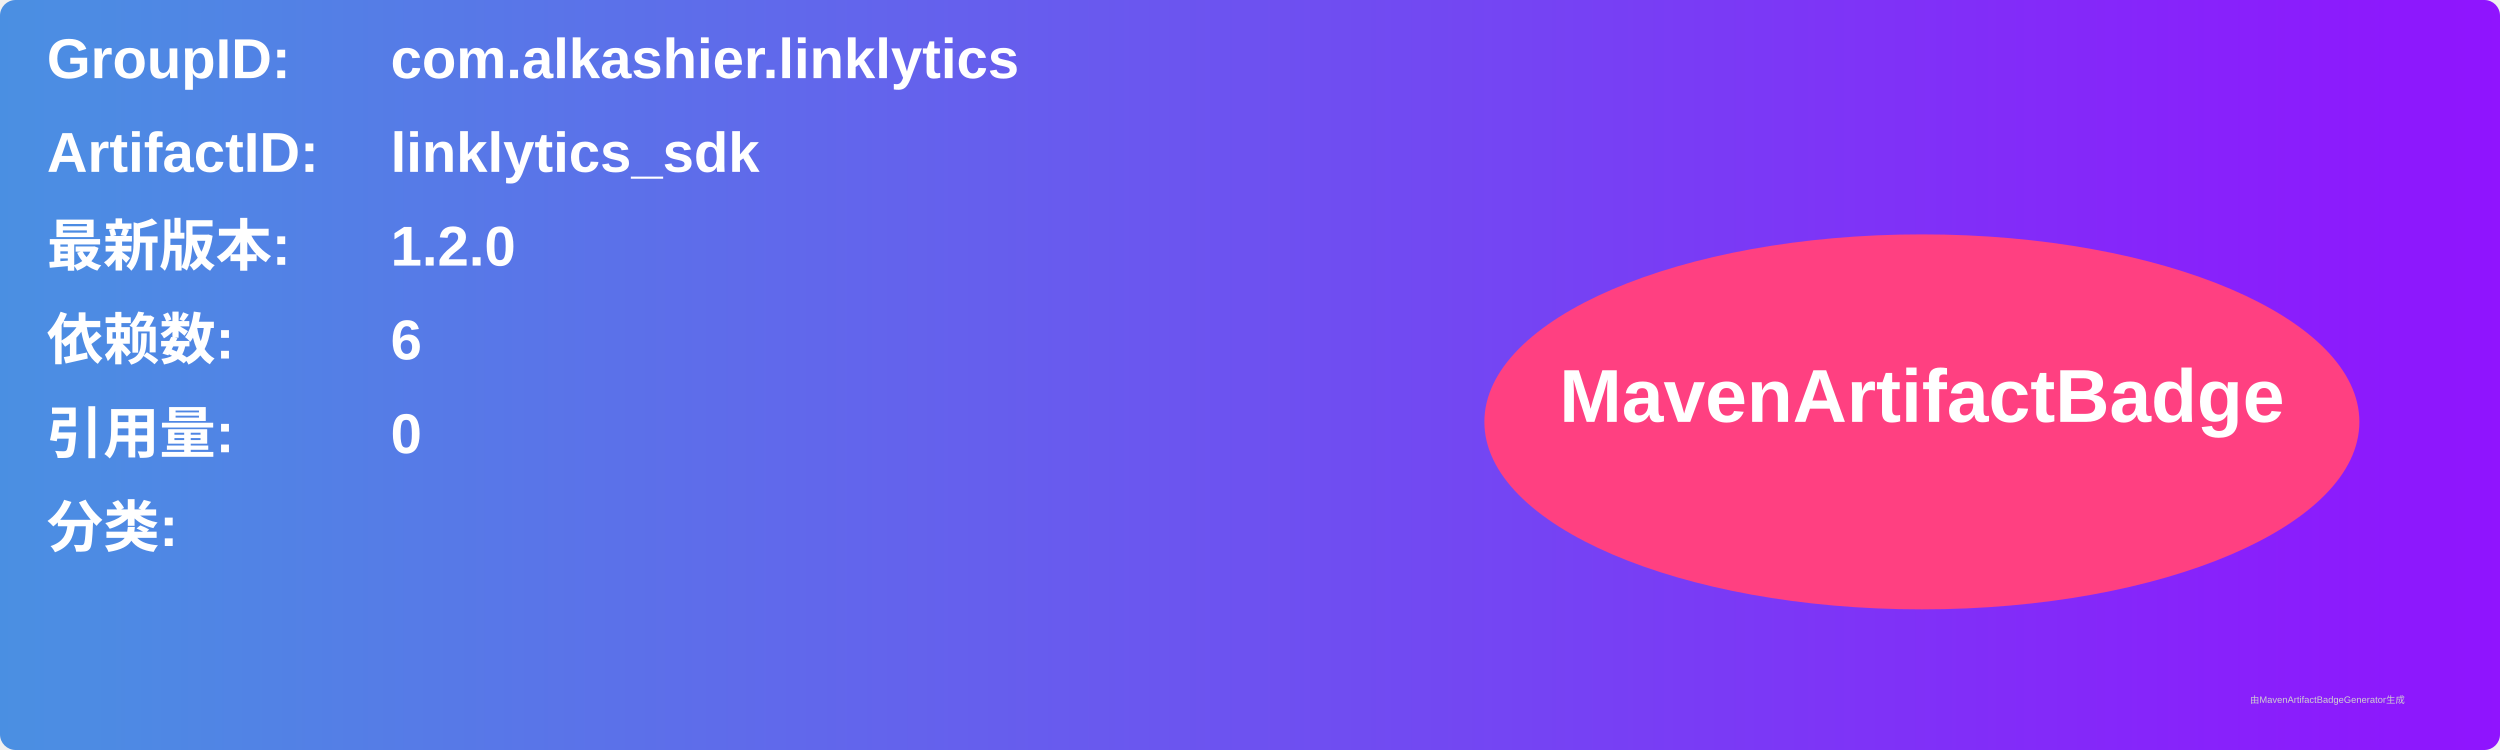
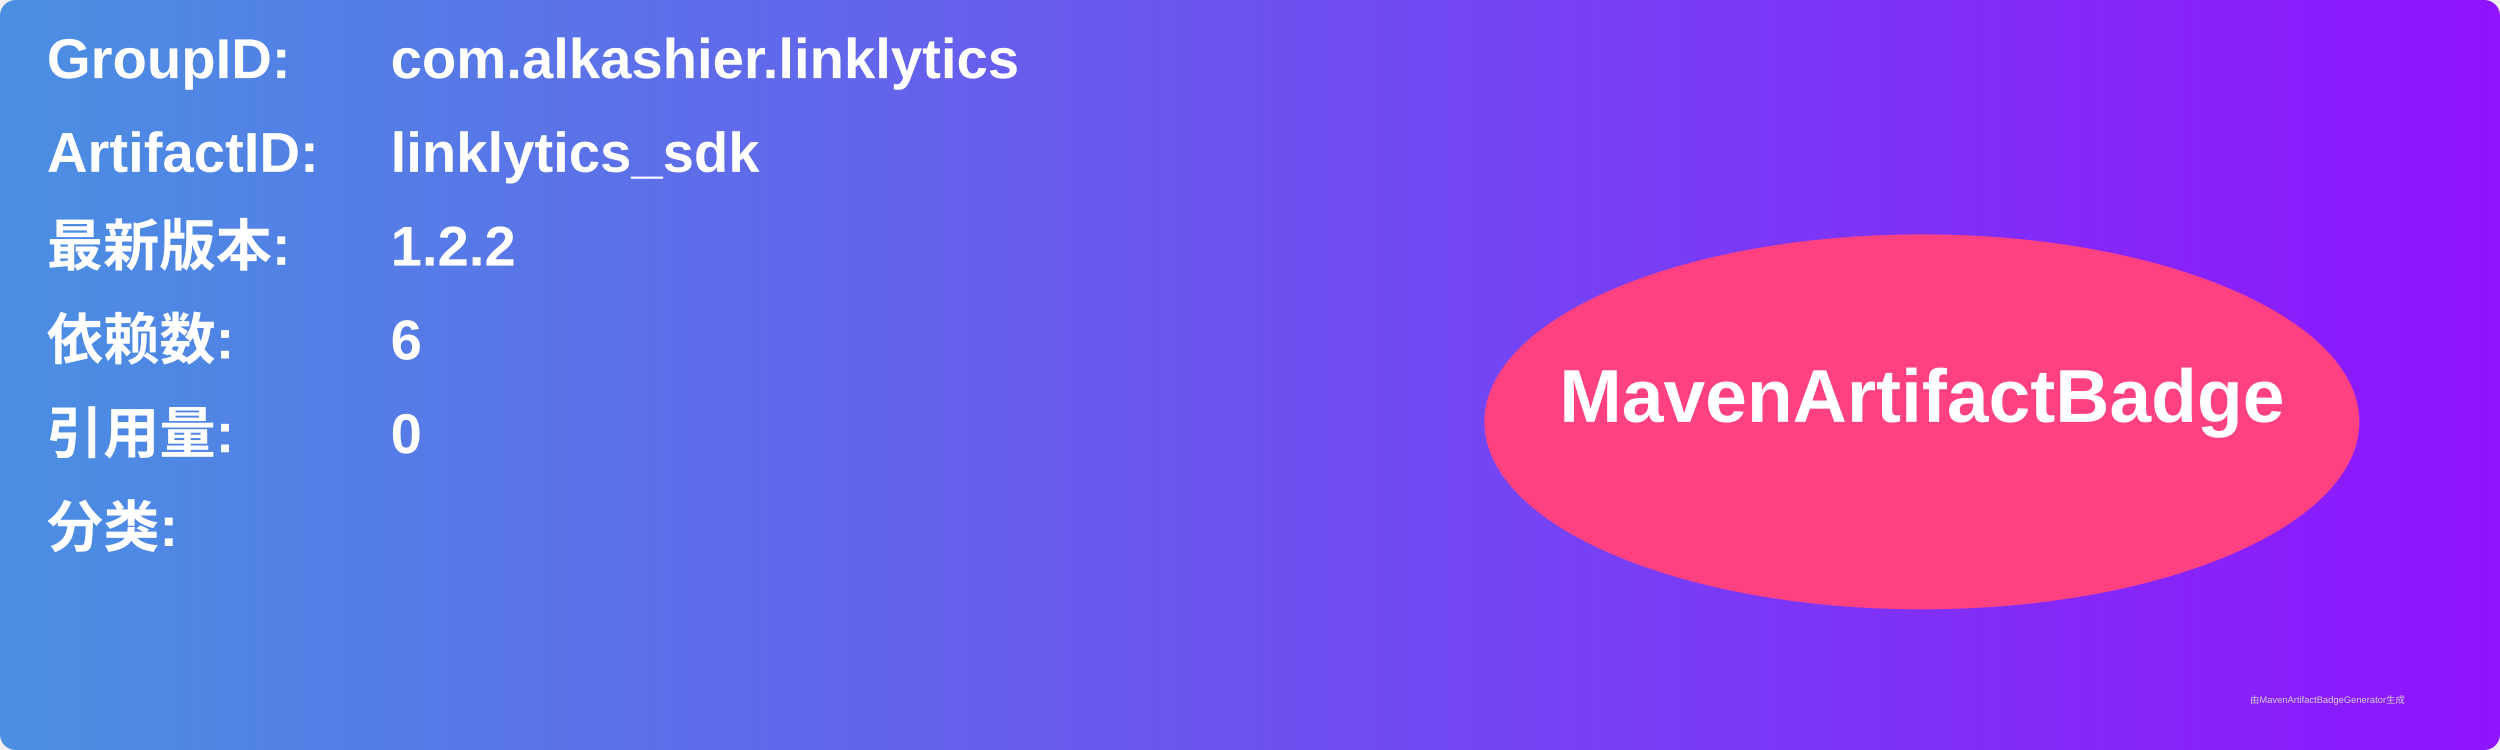
<svg xmlns="http://www.w3.org/2000/svg" width="800" height="240" viewBox="0 0 800 240">
  <linearGradient id="grad" x1="0%" y1="0%" x2="100%" y2="0%">
    <stop offset="0%" stop-color="#4a90e2" />
    <stop offset="100%" stop-color="#9013fe" />
  </linearGradient>
  <rect width="100%" height="100%" rx="5" ry="5" fill="url(#grad)" />
  <g transform="translate(15, 15)">
    <text x="0" y="10" font-family="Arial" font-size="18" fill="white" font-weight="bold" width="260">GroupID:</text>
    <text x="110" y="10" font-family="Arial" font-size="18" fill="white" font-weight="bold" width="460">com.alkashier.linklytics</text>
    <text x="0" y="40" font-family="Arial" font-size="18" fill="white" font-weight="bold" width="260">ArtifactID:</text>
    <text x="110" y="40" font-family="Arial" font-size="18" fill="white" font-weight="bold" width="460">linklytics_sdk</text>
    <text x="0" y="70" font-family="Arial" font-size="18" fill="white" font-weight="bold">最新版本:</text>
    <text x="110" y="70" font-family="Arial" font-size="18" fill="white" font-weight="bold">
-       <tspan font-weight="bold">1.2.0</tspan>
+       <tspan font-weight="bold">1.2.2</tspan>
    </text>
    <text x="0" y="100" font-family="Arial" font-size="18" fill="white" font-weight="bold">依赖数: </text>
    <text x="110" y="100" font-family="Arial" font-size="18" fill="white">
      <tspan font-weight="bold">6</tspan>
    </text>
    <text x="0" y="130" font-family="Arial" font-size="18" fill="white" font-weight="bold">引用量: </text>
    <text x="110" y="130" font-family="Arial" font-size="18" fill="white">
      <tspan font-weight="bold">0</tspan>
    </text>
    <text x="0" y="160" font-family="Arial" font-size="18" fill="white" font-weight="bold">分类:</text>
    <text x="10" y="190" font-family="Arial" font-size="10" fill="white">
      <tspan font-weight="bold" />
    </text>
    <ellipse cx="600" cy="120" rx="140" ry="60" fill="#ff4081" />
    <text x="600" y="120" text-anchor="middle" font-family="Arial" font-size="24" fill="white" font-weight="bold">MavenArtifactBadge</text>
  </g>
  <text x="720" y="225" font-family="Arial" font-size="3" fill="#d0d0d0">由MavenArtifactBadgeGenerator生成</text>
</svg>
